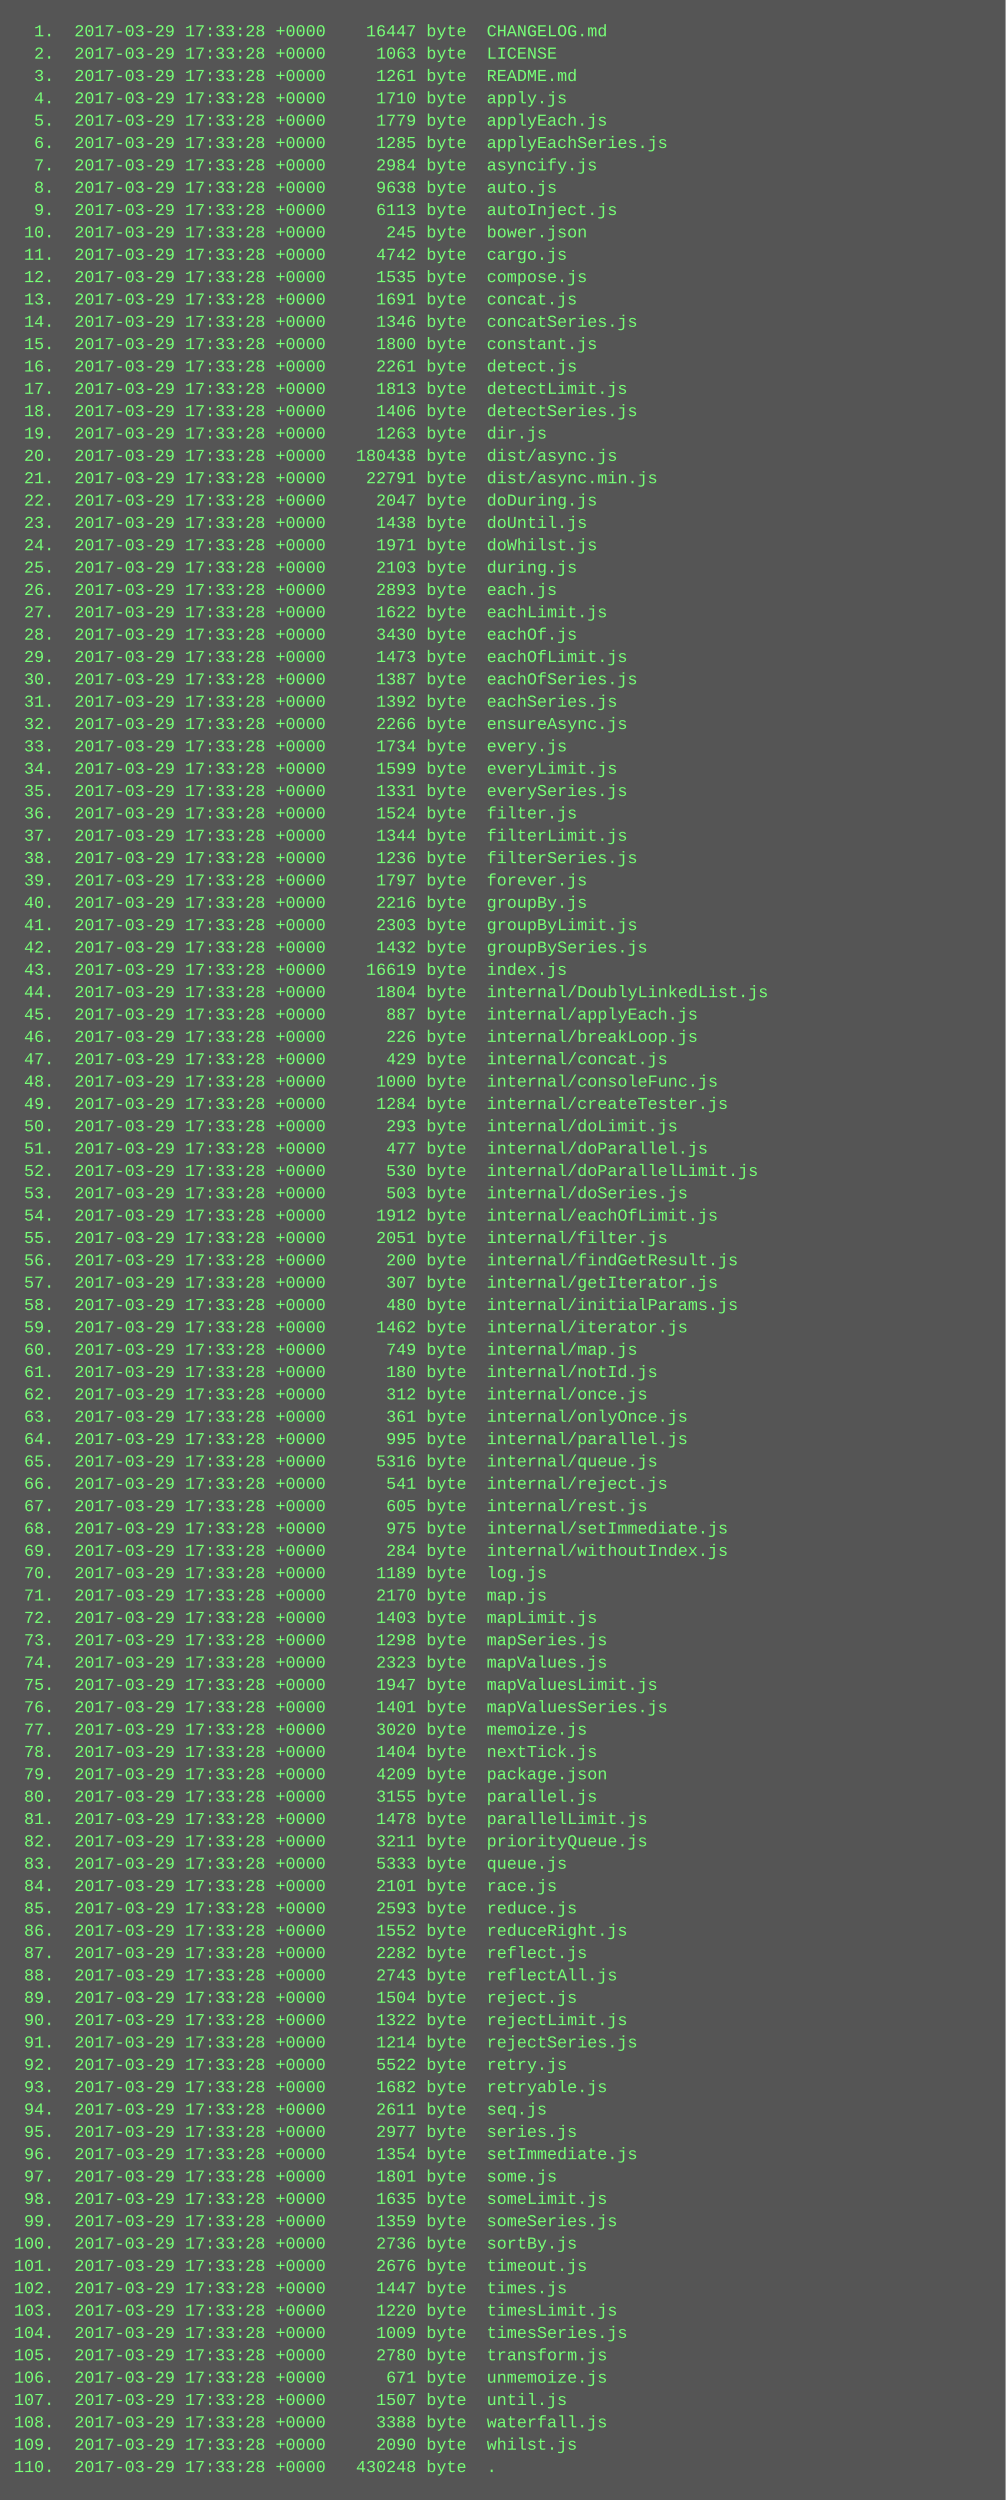
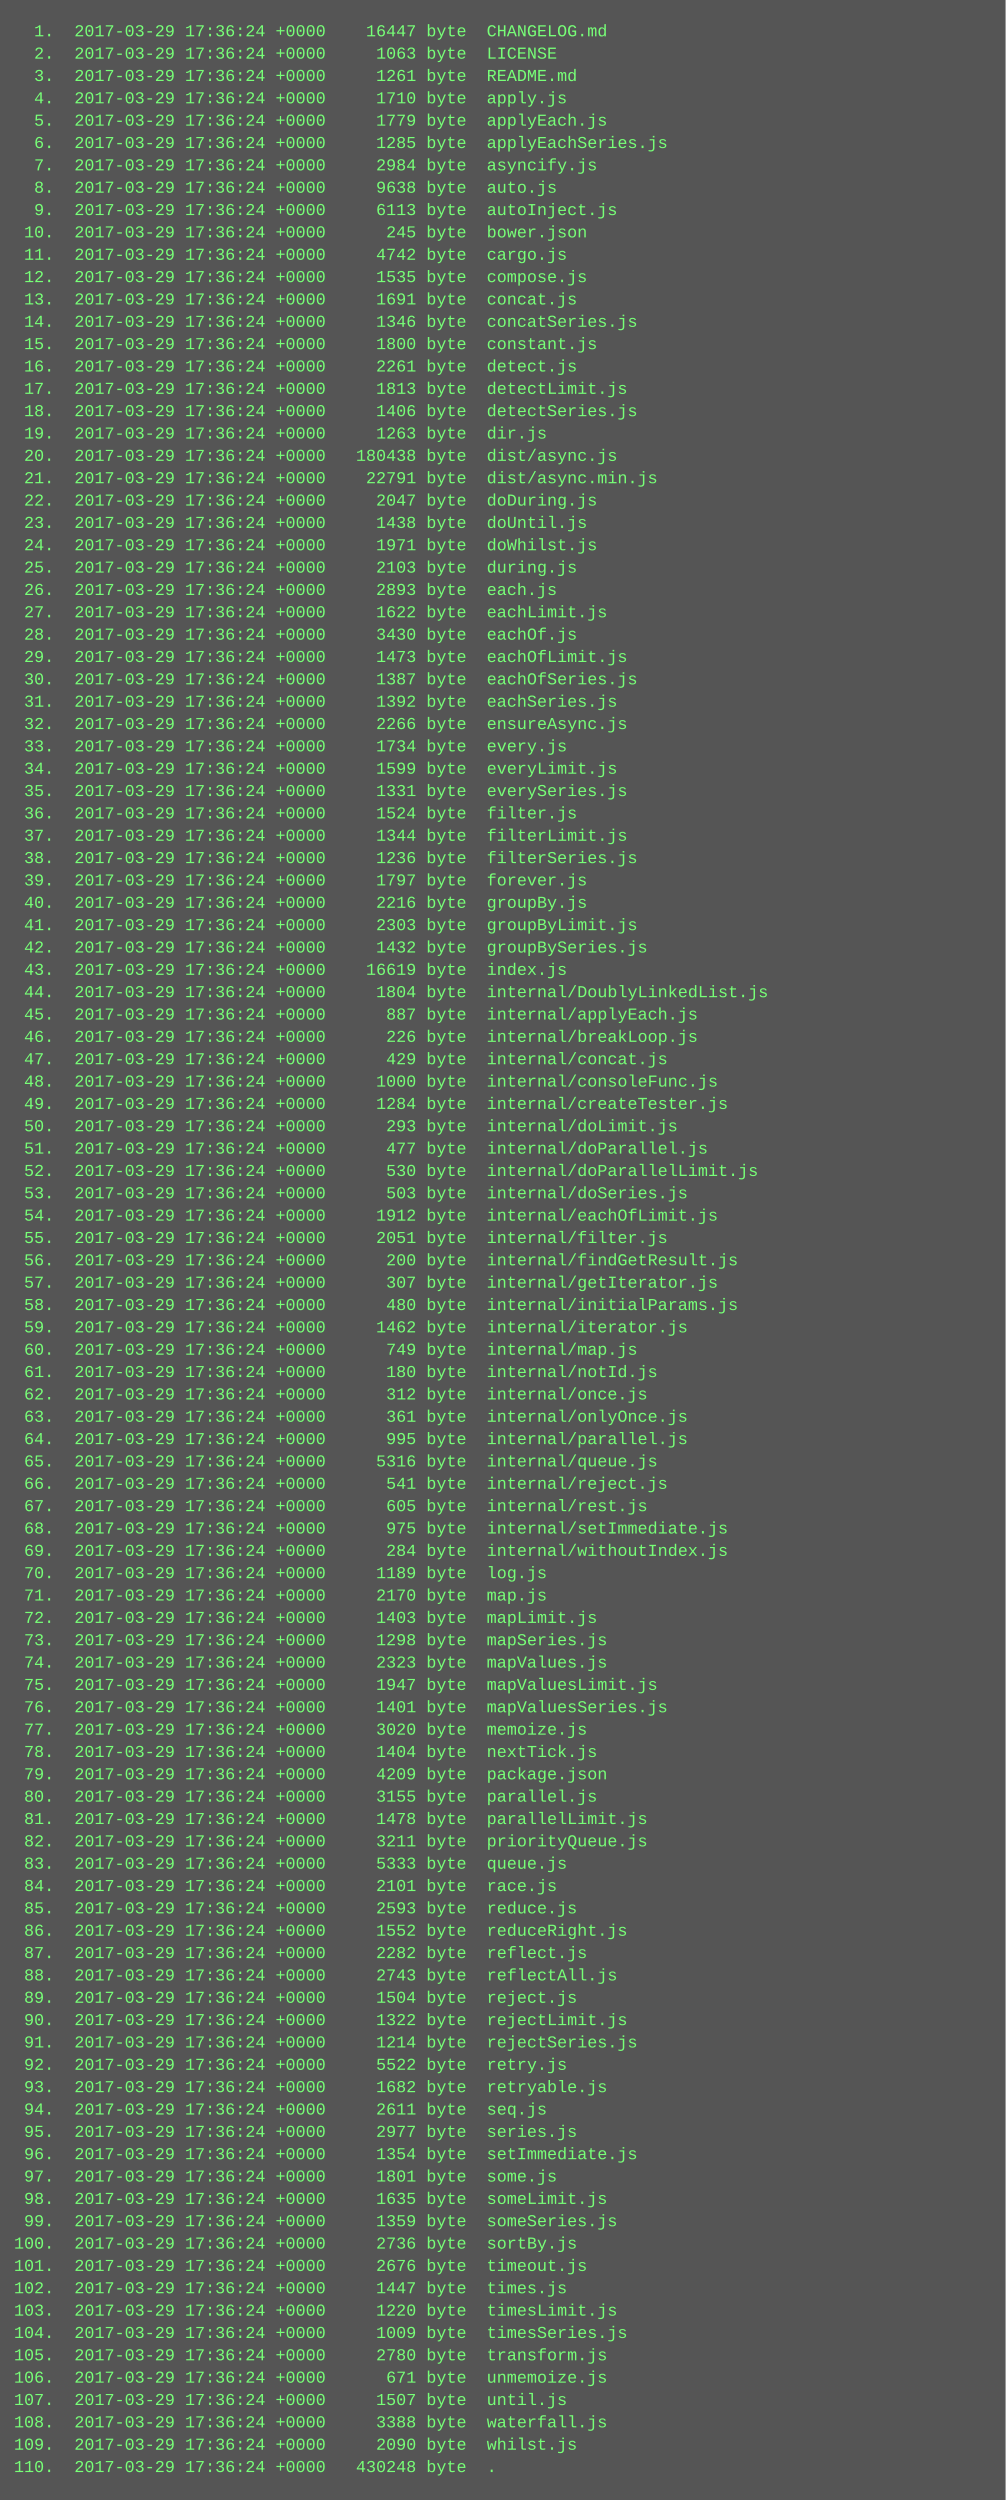
<svg xmlns="http://www.w3.org/2000/svg" height="1790" width="720">
  <rect height="1790" fill="#555" width="720" />
  <text fill="#7f7" font-family="Courier New" font-size="12" xml:space="preserve">
-     <tspan x="10" y="26">  1.  2017-03-29 17:33:28 +0000    16447 byte  CHANGELOG.md</tspan>
-     <tspan x="10" y="42">  2.  2017-03-29 17:33:28 +0000     1063 byte  LICENSE</tspan>
-     <tspan x="10" y="58">  3.  2017-03-29 17:33:28 +0000     1261 byte  README.md</tspan>
-     <tspan x="10" y="74">  4.  2017-03-29 17:33:28 +0000     1710 byte  apply.js</tspan>
-     <tspan x="10" y="90">  5.  2017-03-29 17:33:28 +0000     1779 byte  applyEach.js</tspan>
-     <tspan x="10" y="106">  6.  2017-03-29 17:33:28 +0000     1285 byte  applyEachSeries.js</tspan>
-     <tspan x="10" y="122">  7.  2017-03-29 17:33:28 +0000     2984 byte  asyncify.js</tspan>
-     <tspan x="10" y="138">  8.  2017-03-29 17:33:28 +0000     9638 byte  auto.js</tspan>
-     <tspan x="10" y="154">  9.  2017-03-29 17:33:28 +0000     6113 byte  autoInject.js</tspan>
-     <tspan x="10" y="170"> 10.  2017-03-29 17:33:28 +0000      245 byte  bower.json</tspan>
-     <tspan x="10" y="186"> 11.  2017-03-29 17:33:28 +0000     4742 byte  cargo.js</tspan>
-     <tspan x="10" y="202"> 12.  2017-03-29 17:33:28 +0000     1535 byte  compose.js</tspan>
-     <tspan x="10" y="218"> 13.  2017-03-29 17:33:28 +0000     1691 byte  concat.js</tspan>
-     <tspan x="10" y="234"> 14.  2017-03-29 17:33:28 +0000     1346 byte  concatSeries.js</tspan>
-     <tspan x="10" y="250"> 15.  2017-03-29 17:33:28 +0000     1800 byte  constant.js</tspan>
-     <tspan x="10" y="266"> 16.  2017-03-29 17:33:28 +0000     2261 byte  detect.js</tspan>
-     <tspan x="10" y="282"> 17.  2017-03-29 17:33:28 +0000     1813 byte  detectLimit.js</tspan>
-     <tspan x="10" y="298"> 18.  2017-03-29 17:33:28 +0000     1406 byte  detectSeries.js</tspan>
-     <tspan x="10" y="314"> 19.  2017-03-29 17:33:28 +0000     1263 byte  dir.js</tspan>
-     <tspan x="10" y="330"> 20.  2017-03-29 17:33:28 +0000   180438 byte  dist/async.js</tspan>
-     <tspan x="10" y="346"> 21.  2017-03-29 17:33:28 +0000    22791 byte  dist/async.min.js</tspan>
-     <tspan x="10" y="362"> 22.  2017-03-29 17:33:28 +0000     2047 byte  doDuring.js</tspan>
-     <tspan x="10" y="378"> 23.  2017-03-29 17:33:28 +0000     1438 byte  doUntil.js</tspan>
-     <tspan x="10" y="394"> 24.  2017-03-29 17:33:28 +0000     1971 byte  doWhilst.js</tspan>
-     <tspan x="10" y="410"> 25.  2017-03-29 17:33:28 +0000     2103 byte  during.js</tspan>
-     <tspan x="10" y="426"> 26.  2017-03-29 17:33:28 +0000     2893 byte  each.js</tspan>
-     <tspan x="10" y="442"> 27.  2017-03-29 17:33:28 +0000     1622 byte  eachLimit.js</tspan>
-     <tspan x="10" y="458"> 28.  2017-03-29 17:33:28 +0000     3430 byte  eachOf.js</tspan>
-     <tspan x="10" y="474"> 29.  2017-03-29 17:33:28 +0000     1473 byte  eachOfLimit.js</tspan>
-     <tspan x="10" y="490"> 30.  2017-03-29 17:33:28 +0000     1387 byte  eachOfSeries.js</tspan>
-     <tspan x="10" y="506"> 31.  2017-03-29 17:33:28 +0000     1392 byte  eachSeries.js</tspan>
-     <tspan x="10" y="522"> 32.  2017-03-29 17:33:28 +0000     2266 byte  ensureAsync.js</tspan>
-     <tspan x="10" y="538"> 33.  2017-03-29 17:33:28 +0000     1734 byte  every.js</tspan>
-     <tspan x="10" y="554"> 34.  2017-03-29 17:33:28 +0000     1599 byte  everyLimit.js</tspan>
-     <tspan x="10" y="570"> 35.  2017-03-29 17:33:28 +0000     1331 byte  everySeries.js</tspan>
-     <tspan x="10" y="586"> 36.  2017-03-29 17:33:28 +0000     1524 byte  filter.js</tspan>
-     <tspan x="10" y="602"> 37.  2017-03-29 17:33:28 +0000     1344 byte  filterLimit.js</tspan>
-     <tspan x="10" y="618"> 38.  2017-03-29 17:33:28 +0000     1236 byte  filterSeries.js</tspan>
-     <tspan x="10" y="634"> 39.  2017-03-29 17:33:28 +0000     1797 byte  forever.js</tspan>
-     <tspan x="10" y="650"> 40.  2017-03-29 17:33:28 +0000     2216 byte  groupBy.js</tspan>
-     <tspan x="10" y="666"> 41.  2017-03-29 17:33:28 +0000     2303 byte  groupByLimit.js</tspan>
-     <tspan x="10" y="682"> 42.  2017-03-29 17:33:28 +0000     1432 byte  groupBySeries.js</tspan>
-     <tspan x="10" y="698"> 43.  2017-03-29 17:33:28 +0000    16619 byte  index.js</tspan>
-     <tspan x="10" y="714"> 44.  2017-03-29 17:33:28 +0000     1804 byte  internal/DoublyLinkedList.js</tspan>
-     <tspan x="10" y="730"> 45.  2017-03-29 17:33:28 +0000      887 byte  internal/applyEach.js</tspan>
-     <tspan x="10" y="746"> 46.  2017-03-29 17:33:28 +0000      226 byte  internal/breakLoop.js</tspan>
-     <tspan x="10" y="762"> 47.  2017-03-29 17:33:28 +0000      429 byte  internal/concat.js</tspan>
-     <tspan x="10" y="778"> 48.  2017-03-29 17:33:28 +0000     1000 byte  internal/consoleFunc.js</tspan>
-     <tspan x="10" y="794"> 49.  2017-03-29 17:33:28 +0000     1284 byte  internal/createTester.js</tspan>
-     <tspan x="10" y="810"> 50.  2017-03-29 17:33:28 +0000      293 byte  internal/doLimit.js</tspan>
-     <tspan x="10" y="826"> 51.  2017-03-29 17:33:28 +0000      477 byte  internal/doParallel.js</tspan>
-     <tspan x="10" y="842"> 52.  2017-03-29 17:33:28 +0000      530 byte  internal/doParallelLimit.js</tspan>
-     <tspan x="10" y="858"> 53.  2017-03-29 17:33:28 +0000      503 byte  internal/doSeries.js</tspan>
-     <tspan x="10" y="874"> 54.  2017-03-29 17:33:28 +0000     1912 byte  internal/eachOfLimit.js</tspan>
-     <tspan x="10" y="890"> 55.  2017-03-29 17:33:28 +0000     2051 byte  internal/filter.js</tspan>
-     <tspan x="10" y="906"> 56.  2017-03-29 17:33:28 +0000      200 byte  internal/findGetResult.js</tspan>
-     <tspan x="10" y="922"> 57.  2017-03-29 17:33:28 +0000      307 byte  internal/getIterator.js</tspan>
-     <tspan x="10" y="938"> 58.  2017-03-29 17:33:28 +0000      480 byte  internal/initialParams.js</tspan>
-     <tspan x="10" y="954"> 59.  2017-03-29 17:33:28 +0000     1462 byte  internal/iterator.js</tspan>
-     <tspan x="10" y="970"> 60.  2017-03-29 17:33:28 +0000      749 byte  internal/map.js</tspan>
-     <tspan x="10" y="986"> 61.  2017-03-29 17:33:28 +0000      180 byte  internal/notId.js</tspan>
-     <tspan x="10" y="1002"> 62.  2017-03-29 17:33:28 +0000      312 byte  internal/once.js</tspan>
-     <tspan x="10" y="1018"> 63.  2017-03-29 17:33:28 +0000      361 byte  internal/onlyOnce.js</tspan>
-     <tspan x="10" y="1034"> 64.  2017-03-29 17:33:28 +0000      995 byte  internal/parallel.js</tspan>
-     <tspan x="10" y="1050"> 65.  2017-03-29 17:33:28 +0000     5316 byte  internal/queue.js</tspan>
-     <tspan x="10" y="1066"> 66.  2017-03-29 17:33:28 +0000      541 byte  internal/reject.js</tspan>
-     <tspan x="10" y="1082"> 67.  2017-03-29 17:33:28 +0000      605 byte  internal/rest.js</tspan>
-     <tspan x="10" y="1098"> 68.  2017-03-29 17:33:28 +0000      975 byte  internal/setImmediate.js</tspan>
-     <tspan x="10" y="1114"> 69.  2017-03-29 17:33:28 +0000      284 byte  internal/withoutIndex.js</tspan>
-     <tspan x="10" y="1130"> 70.  2017-03-29 17:33:28 +0000     1189 byte  log.js</tspan>
-     <tspan x="10" y="1146"> 71.  2017-03-29 17:33:28 +0000     2170 byte  map.js</tspan>
-     <tspan x="10" y="1162"> 72.  2017-03-29 17:33:28 +0000     1403 byte  mapLimit.js</tspan>
-     <tspan x="10" y="1178"> 73.  2017-03-29 17:33:28 +0000     1298 byte  mapSeries.js</tspan>
-     <tspan x="10" y="1194"> 74.  2017-03-29 17:33:28 +0000     2323 byte  mapValues.js</tspan>
-     <tspan x="10" y="1210"> 75.  2017-03-29 17:33:28 +0000     1947 byte  mapValuesLimit.js</tspan>
-     <tspan x="10" y="1226"> 76.  2017-03-29 17:33:28 +0000     1401 byte  mapValuesSeries.js</tspan>
-     <tspan x="10" y="1242"> 77.  2017-03-29 17:33:28 +0000     3020 byte  memoize.js</tspan>
-     <tspan x="10" y="1258"> 78.  2017-03-29 17:33:28 +0000     1404 byte  nextTick.js</tspan>
-     <tspan x="10" y="1274"> 79.  2017-03-29 17:33:28 +0000     4209 byte  package.json</tspan>
-     <tspan x="10" y="1290"> 80.  2017-03-29 17:33:28 +0000     3155 byte  parallel.js</tspan>
-     <tspan x="10" y="1306"> 81.  2017-03-29 17:33:28 +0000     1478 byte  parallelLimit.js</tspan>
-     <tspan x="10" y="1322"> 82.  2017-03-29 17:33:28 +0000     3211 byte  priorityQueue.js</tspan>
-     <tspan x="10" y="1338"> 83.  2017-03-29 17:33:28 +0000     5333 byte  queue.js</tspan>
-     <tspan x="10" y="1354"> 84.  2017-03-29 17:33:28 +0000     2101 byte  race.js</tspan>
-     <tspan x="10" y="1370"> 85.  2017-03-29 17:33:28 +0000     2593 byte  reduce.js</tspan>
-     <tspan x="10" y="1386"> 86.  2017-03-29 17:33:28 +0000     1552 byte  reduceRight.js</tspan>
-     <tspan x="10" y="1402"> 87.  2017-03-29 17:33:28 +0000     2282 byte  reflect.js</tspan>
-     <tspan x="10" y="1418"> 88.  2017-03-29 17:33:28 +0000     2743 byte  reflectAll.js</tspan>
-     <tspan x="10" y="1434"> 89.  2017-03-29 17:33:28 +0000     1504 byte  reject.js</tspan>
-     <tspan x="10" y="1450"> 90.  2017-03-29 17:33:28 +0000     1322 byte  rejectLimit.js</tspan>
-     <tspan x="10" y="1466"> 91.  2017-03-29 17:33:28 +0000     1214 byte  rejectSeries.js</tspan>
-     <tspan x="10" y="1482"> 92.  2017-03-29 17:33:28 +0000     5522 byte  retry.js</tspan>
-     <tspan x="10" y="1498"> 93.  2017-03-29 17:33:28 +0000     1682 byte  retryable.js</tspan>
-     <tspan x="10" y="1514"> 94.  2017-03-29 17:33:28 +0000     2611 byte  seq.js</tspan>
-     <tspan x="10" y="1530"> 95.  2017-03-29 17:33:28 +0000     2977 byte  series.js</tspan>
-     <tspan x="10" y="1546"> 96.  2017-03-29 17:33:28 +0000     1354 byte  setImmediate.js</tspan>
-     <tspan x="10" y="1562"> 97.  2017-03-29 17:33:28 +0000     1801 byte  some.js</tspan>
-     <tspan x="10" y="1578"> 98.  2017-03-29 17:33:28 +0000     1635 byte  someLimit.js</tspan>
-     <tspan x="10" y="1594"> 99.  2017-03-29 17:33:28 +0000     1359 byte  someSeries.js</tspan>
-     <tspan x="10" y="1610">100.  2017-03-29 17:33:28 +0000     2736 byte  sortBy.js</tspan>
-     <tspan x="10" y="1626">101.  2017-03-29 17:33:28 +0000     2676 byte  timeout.js</tspan>
-     <tspan x="10" y="1642">102.  2017-03-29 17:33:28 +0000     1447 byte  times.js</tspan>
-     <tspan x="10" y="1658">103.  2017-03-29 17:33:28 +0000     1220 byte  timesLimit.js</tspan>
-     <tspan x="10" y="1674">104.  2017-03-29 17:33:28 +0000     1009 byte  timesSeries.js</tspan>
-     <tspan x="10" y="1690">105.  2017-03-29 17:33:28 +0000     2780 byte  transform.js</tspan>
-     <tspan x="10" y="1706">106.  2017-03-29 17:33:28 +0000      671 byte  unmemoize.js</tspan>
-     <tspan x="10" y="1722">107.  2017-03-29 17:33:28 +0000     1507 byte  until.js</tspan>
-     <tspan x="10" y="1738">108.  2017-03-29 17:33:28 +0000     3388 byte  waterfall.js</tspan>
-     <tspan x="10" y="1754">109.  2017-03-29 17:33:28 +0000     2090 byte  whilst.js</tspan>
-     <tspan x="10" y="1770">110.  2017-03-29 17:33:28 +0000   430248 byte  .</tspan>
+     <tspan x="10" y="26">  1.  2017-03-29 17:36:24 +0000    16447 byte  CHANGELOG.md</tspan>
+     <tspan x="10" y="42">  2.  2017-03-29 17:36:24 +0000     1063 byte  LICENSE</tspan>
+     <tspan x="10" y="58">  3.  2017-03-29 17:36:24 +0000     1261 byte  README.md</tspan>
+     <tspan x="10" y="74">  4.  2017-03-29 17:36:24 +0000     1710 byte  apply.js</tspan>
+     <tspan x="10" y="90">  5.  2017-03-29 17:36:24 +0000     1779 byte  applyEach.js</tspan>
+     <tspan x="10" y="106">  6.  2017-03-29 17:36:24 +0000     1285 byte  applyEachSeries.js</tspan>
+     <tspan x="10" y="122">  7.  2017-03-29 17:36:24 +0000     2984 byte  asyncify.js</tspan>
+     <tspan x="10" y="138">  8.  2017-03-29 17:36:24 +0000     9638 byte  auto.js</tspan>
+     <tspan x="10" y="154">  9.  2017-03-29 17:36:24 +0000     6113 byte  autoInject.js</tspan>
+     <tspan x="10" y="170"> 10.  2017-03-29 17:36:24 +0000      245 byte  bower.json</tspan>
+     <tspan x="10" y="186"> 11.  2017-03-29 17:36:24 +0000     4742 byte  cargo.js</tspan>
+     <tspan x="10" y="202"> 12.  2017-03-29 17:36:24 +0000     1535 byte  compose.js</tspan>
+     <tspan x="10" y="218"> 13.  2017-03-29 17:36:24 +0000     1691 byte  concat.js</tspan>
+     <tspan x="10" y="234"> 14.  2017-03-29 17:36:24 +0000     1346 byte  concatSeries.js</tspan>
+     <tspan x="10" y="250"> 15.  2017-03-29 17:36:24 +0000     1800 byte  constant.js</tspan>
+     <tspan x="10" y="266"> 16.  2017-03-29 17:36:24 +0000     2261 byte  detect.js</tspan>
+     <tspan x="10" y="282"> 17.  2017-03-29 17:36:24 +0000     1813 byte  detectLimit.js</tspan>
+     <tspan x="10" y="298"> 18.  2017-03-29 17:36:24 +0000     1406 byte  detectSeries.js</tspan>
+     <tspan x="10" y="314"> 19.  2017-03-29 17:36:24 +0000     1263 byte  dir.js</tspan>
+     <tspan x="10" y="330"> 20.  2017-03-29 17:36:24 +0000   180438 byte  dist/async.js</tspan>
+     <tspan x="10" y="346"> 21.  2017-03-29 17:36:24 +0000    22791 byte  dist/async.min.js</tspan>
+     <tspan x="10" y="362"> 22.  2017-03-29 17:36:24 +0000     2047 byte  doDuring.js</tspan>
+     <tspan x="10" y="378"> 23.  2017-03-29 17:36:24 +0000     1438 byte  doUntil.js</tspan>
+     <tspan x="10" y="394"> 24.  2017-03-29 17:36:24 +0000     1971 byte  doWhilst.js</tspan>
+     <tspan x="10" y="410"> 25.  2017-03-29 17:36:24 +0000     2103 byte  during.js</tspan>
+     <tspan x="10" y="426"> 26.  2017-03-29 17:36:24 +0000     2893 byte  each.js</tspan>
+     <tspan x="10" y="442"> 27.  2017-03-29 17:36:24 +0000     1622 byte  eachLimit.js</tspan>
+     <tspan x="10" y="458"> 28.  2017-03-29 17:36:24 +0000     3430 byte  eachOf.js</tspan>
+     <tspan x="10" y="474"> 29.  2017-03-29 17:36:24 +0000     1473 byte  eachOfLimit.js</tspan>
+     <tspan x="10" y="490"> 30.  2017-03-29 17:36:24 +0000     1387 byte  eachOfSeries.js</tspan>
+     <tspan x="10" y="506"> 31.  2017-03-29 17:36:24 +0000     1392 byte  eachSeries.js</tspan>
+     <tspan x="10" y="522"> 32.  2017-03-29 17:36:24 +0000     2266 byte  ensureAsync.js</tspan>
+     <tspan x="10" y="538"> 33.  2017-03-29 17:36:24 +0000     1734 byte  every.js</tspan>
+     <tspan x="10" y="554"> 34.  2017-03-29 17:36:24 +0000     1599 byte  everyLimit.js</tspan>
+     <tspan x="10" y="570"> 35.  2017-03-29 17:36:24 +0000     1331 byte  everySeries.js</tspan>
+     <tspan x="10" y="586"> 36.  2017-03-29 17:36:24 +0000     1524 byte  filter.js</tspan>
+     <tspan x="10" y="602"> 37.  2017-03-29 17:36:24 +0000     1344 byte  filterLimit.js</tspan>
+     <tspan x="10" y="618"> 38.  2017-03-29 17:36:24 +0000     1236 byte  filterSeries.js</tspan>
+     <tspan x="10" y="634"> 39.  2017-03-29 17:36:24 +0000     1797 byte  forever.js</tspan>
+     <tspan x="10" y="650"> 40.  2017-03-29 17:36:24 +0000     2216 byte  groupBy.js</tspan>
+     <tspan x="10" y="666"> 41.  2017-03-29 17:36:24 +0000     2303 byte  groupByLimit.js</tspan>
+     <tspan x="10" y="682"> 42.  2017-03-29 17:36:24 +0000     1432 byte  groupBySeries.js</tspan>
+     <tspan x="10" y="698"> 43.  2017-03-29 17:36:24 +0000    16619 byte  index.js</tspan>
+     <tspan x="10" y="714"> 44.  2017-03-29 17:36:24 +0000     1804 byte  internal/DoublyLinkedList.js</tspan>
+     <tspan x="10" y="730"> 45.  2017-03-29 17:36:24 +0000      887 byte  internal/applyEach.js</tspan>
+     <tspan x="10" y="746"> 46.  2017-03-29 17:36:24 +0000      226 byte  internal/breakLoop.js</tspan>
+     <tspan x="10" y="762"> 47.  2017-03-29 17:36:24 +0000      429 byte  internal/concat.js</tspan>
+     <tspan x="10" y="778"> 48.  2017-03-29 17:36:24 +0000     1000 byte  internal/consoleFunc.js</tspan>
+     <tspan x="10" y="794"> 49.  2017-03-29 17:36:24 +0000     1284 byte  internal/createTester.js</tspan>
+     <tspan x="10" y="810"> 50.  2017-03-29 17:36:24 +0000      293 byte  internal/doLimit.js</tspan>
+     <tspan x="10" y="826"> 51.  2017-03-29 17:36:24 +0000      477 byte  internal/doParallel.js</tspan>
+     <tspan x="10" y="842"> 52.  2017-03-29 17:36:24 +0000      530 byte  internal/doParallelLimit.js</tspan>
+     <tspan x="10" y="858"> 53.  2017-03-29 17:36:24 +0000      503 byte  internal/doSeries.js</tspan>
+     <tspan x="10" y="874"> 54.  2017-03-29 17:36:24 +0000     1912 byte  internal/eachOfLimit.js</tspan>
+     <tspan x="10" y="890"> 55.  2017-03-29 17:36:24 +0000     2051 byte  internal/filter.js</tspan>
+     <tspan x="10" y="906"> 56.  2017-03-29 17:36:24 +0000      200 byte  internal/findGetResult.js</tspan>
+     <tspan x="10" y="922"> 57.  2017-03-29 17:36:24 +0000      307 byte  internal/getIterator.js</tspan>
+     <tspan x="10" y="938"> 58.  2017-03-29 17:36:24 +0000      480 byte  internal/initialParams.js</tspan>
+     <tspan x="10" y="954"> 59.  2017-03-29 17:36:24 +0000     1462 byte  internal/iterator.js</tspan>
+     <tspan x="10" y="970"> 60.  2017-03-29 17:36:24 +0000      749 byte  internal/map.js</tspan>
+     <tspan x="10" y="986"> 61.  2017-03-29 17:36:24 +0000      180 byte  internal/notId.js</tspan>
+     <tspan x="10" y="1002"> 62.  2017-03-29 17:36:24 +0000      312 byte  internal/once.js</tspan>
+     <tspan x="10" y="1018"> 63.  2017-03-29 17:36:24 +0000      361 byte  internal/onlyOnce.js</tspan>
+     <tspan x="10" y="1034"> 64.  2017-03-29 17:36:24 +0000      995 byte  internal/parallel.js</tspan>
+     <tspan x="10" y="1050"> 65.  2017-03-29 17:36:24 +0000     5316 byte  internal/queue.js</tspan>
+     <tspan x="10" y="1066"> 66.  2017-03-29 17:36:24 +0000      541 byte  internal/reject.js</tspan>
+     <tspan x="10" y="1082"> 67.  2017-03-29 17:36:24 +0000      605 byte  internal/rest.js</tspan>
+     <tspan x="10" y="1098"> 68.  2017-03-29 17:36:24 +0000      975 byte  internal/setImmediate.js</tspan>
+     <tspan x="10" y="1114"> 69.  2017-03-29 17:36:24 +0000      284 byte  internal/withoutIndex.js</tspan>
+     <tspan x="10" y="1130"> 70.  2017-03-29 17:36:24 +0000     1189 byte  log.js</tspan>
+     <tspan x="10" y="1146"> 71.  2017-03-29 17:36:24 +0000     2170 byte  map.js</tspan>
+     <tspan x="10" y="1162"> 72.  2017-03-29 17:36:24 +0000     1403 byte  mapLimit.js</tspan>
+     <tspan x="10" y="1178"> 73.  2017-03-29 17:36:24 +0000     1298 byte  mapSeries.js</tspan>
+     <tspan x="10" y="1194"> 74.  2017-03-29 17:36:24 +0000     2323 byte  mapValues.js</tspan>
+     <tspan x="10" y="1210"> 75.  2017-03-29 17:36:24 +0000     1947 byte  mapValuesLimit.js</tspan>
+     <tspan x="10" y="1226"> 76.  2017-03-29 17:36:24 +0000     1401 byte  mapValuesSeries.js</tspan>
+     <tspan x="10" y="1242"> 77.  2017-03-29 17:36:24 +0000     3020 byte  memoize.js</tspan>
+     <tspan x="10" y="1258"> 78.  2017-03-29 17:36:24 +0000     1404 byte  nextTick.js</tspan>
+     <tspan x="10" y="1274"> 79.  2017-03-29 17:36:24 +0000     4209 byte  package.json</tspan>
+     <tspan x="10" y="1290"> 80.  2017-03-29 17:36:24 +0000     3155 byte  parallel.js</tspan>
+     <tspan x="10" y="1306"> 81.  2017-03-29 17:36:24 +0000     1478 byte  parallelLimit.js</tspan>
+     <tspan x="10" y="1322"> 82.  2017-03-29 17:36:24 +0000     3211 byte  priorityQueue.js</tspan>
+     <tspan x="10" y="1338"> 83.  2017-03-29 17:36:24 +0000     5333 byte  queue.js</tspan>
+     <tspan x="10" y="1354"> 84.  2017-03-29 17:36:24 +0000     2101 byte  race.js</tspan>
+     <tspan x="10" y="1370"> 85.  2017-03-29 17:36:24 +0000     2593 byte  reduce.js</tspan>
+     <tspan x="10" y="1386"> 86.  2017-03-29 17:36:24 +0000     1552 byte  reduceRight.js</tspan>
+     <tspan x="10" y="1402"> 87.  2017-03-29 17:36:24 +0000     2282 byte  reflect.js</tspan>
+     <tspan x="10" y="1418"> 88.  2017-03-29 17:36:24 +0000     2743 byte  reflectAll.js</tspan>
+     <tspan x="10" y="1434"> 89.  2017-03-29 17:36:24 +0000     1504 byte  reject.js</tspan>
+     <tspan x="10" y="1450"> 90.  2017-03-29 17:36:24 +0000     1322 byte  rejectLimit.js</tspan>
+     <tspan x="10" y="1466"> 91.  2017-03-29 17:36:24 +0000     1214 byte  rejectSeries.js</tspan>
+     <tspan x="10" y="1482"> 92.  2017-03-29 17:36:24 +0000     5522 byte  retry.js</tspan>
+     <tspan x="10" y="1498"> 93.  2017-03-29 17:36:24 +0000     1682 byte  retryable.js</tspan>
+     <tspan x="10" y="1514"> 94.  2017-03-29 17:36:24 +0000     2611 byte  seq.js</tspan>
+     <tspan x="10" y="1530"> 95.  2017-03-29 17:36:24 +0000     2977 byte  series.js</tspan>
+     <tspan x="10" y="1546"> 96.  2017-03-29 17:36:24 +0000     1354 byte  setImmediate.js</tspan>
+     <tspan x="10" y="1562"> 97.  2017-03-29 17:36:24 +0000     1801 byte  some.js</tspan>
+     <tspan x="10" y="1578"> 98.  2017-03-29 17:36:24 +0000     1635 byte  someLimit.js</tspan>
+     <tspan x="10" y="1594"> 99.  2017-03-29 17:36:24 +0000     1359 byte  someSeries.js</tspan>
+     <tspan x="10" y="1610">100.  2017-03-29 17:36:24 +0000     2736 byte  sortBy.js</tspan>
+     <tspan x="10" y="1626">101.  2017-03-29 17:36:24 +0000     2676 byte  timeout.js</tspan>
+     <tspan x="10" y="1642">102.  2017-03-29 17:36:24 +0000     1447 byte  times.js</tspan>
+     <tspan x="10" y="1658">103.  2017-03-29 17:36:24 +0000     1220 byte  timesLimit.js</tspan>
+     <tspan x="10" y="1674">104.  2017-03-29 17:36:24 +0000     1009 byte  timesSeries.js</tspan>
+     <tspan x="10" y="1690">105.  2017-03-29 17:36:24 +0000     2780 byte  transform.js</tspan>
+     <tspan x="10" y="1706">106.  2017-03-29 17:36:24 +0000      671 byte  unmemoize.js</tspan>
+     <tspan x="10" y="1722">107.  2017-03-29 17:36:24 +0000     1507 byte  until.js</tspan>
+     <tspan x="10" y="1738">108.  2017-03-29 17:36:24 +0000     3388 byte  waterfall.js</tspan>
+     <tspan x="10" y="1754">109.  2017-03-29 17:36:24 +0000     2090 byte  whilst.js</tspan>
+     <tspan x="10" y="1770">110.  2017-03-29 17:36:24 +0000   430248 byte  .</tspan>
  </text>
</svg>
